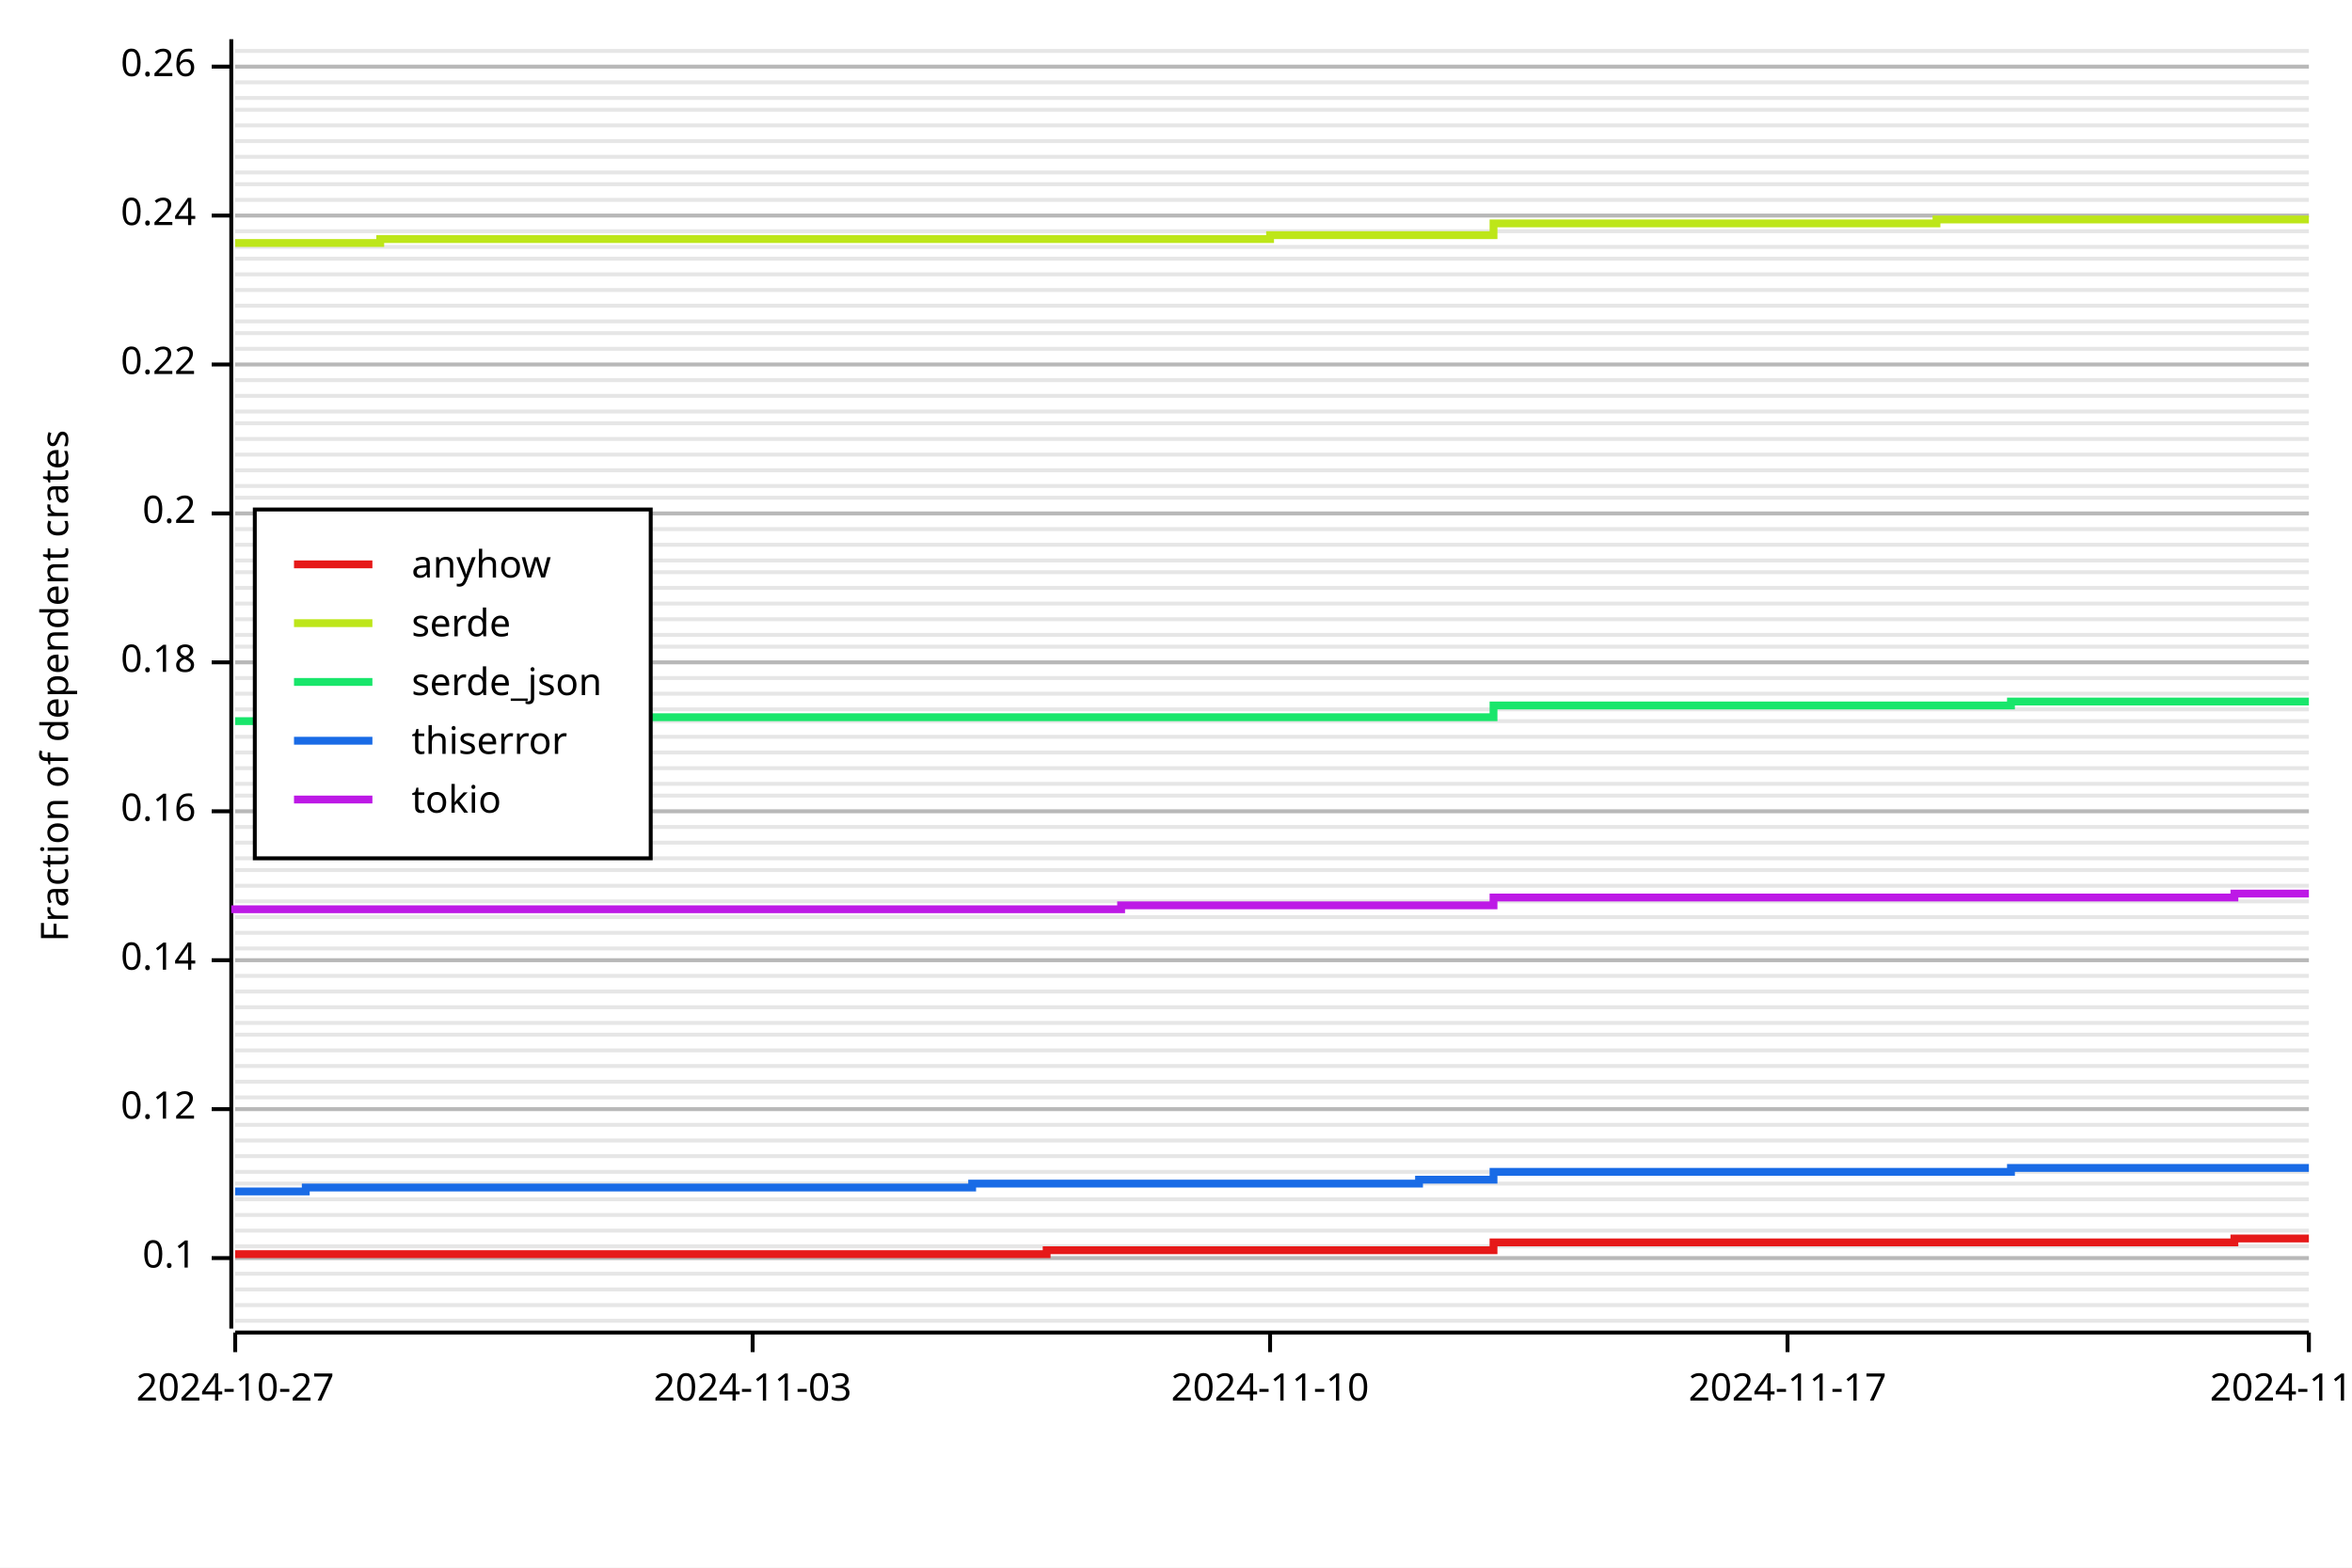
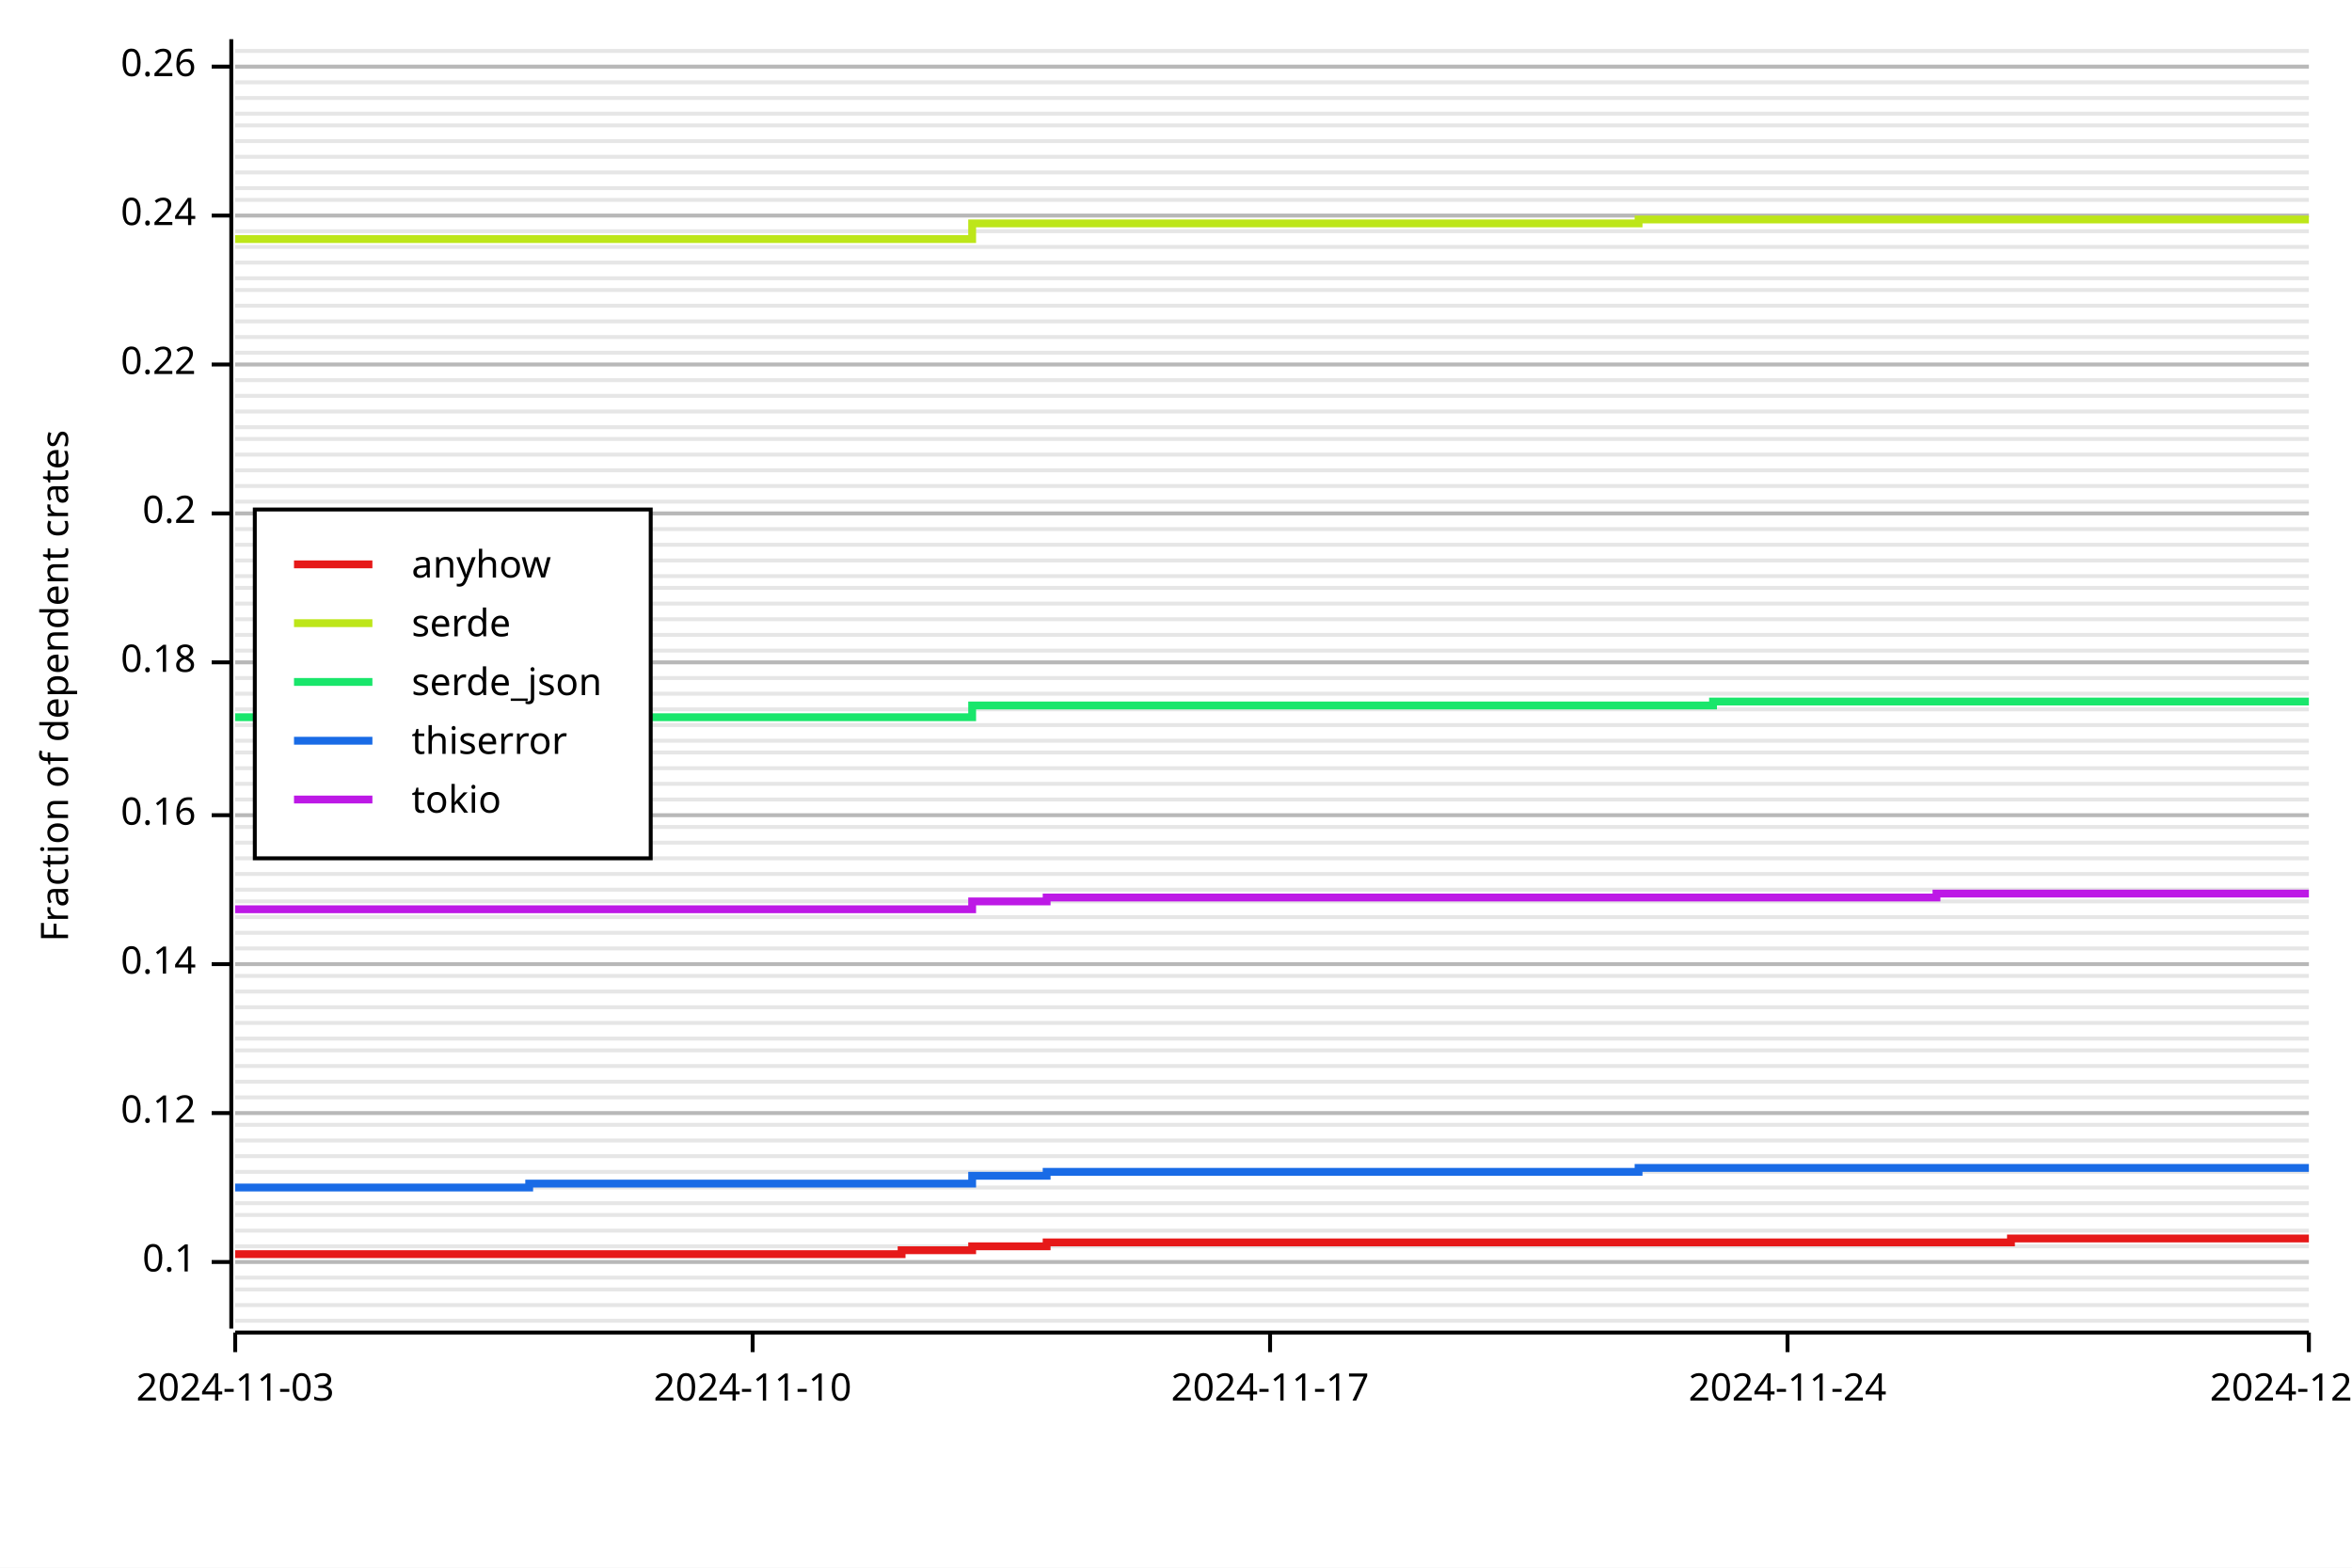
<svg xmlns="http://www.w3.org/2000/svg" width="600" height="400" viewBox="0 0 600 400">
  <rect x="0" y="0" width="600" height="400" opacity="1" fill="#FFFFFF" stroke="none" />
  <line opacity="0.1" stroke="#000000" stroke-width="1" x1="60" y1="337" x2="589" y2="337" />
  <line opacity="0.1" stroke="#000000" stroke-width="1" x1="60" y1="333" x2="589" y2="333" />
  <line opacity="0.1" stroke="#000000" stroke-width="1" x1="60" y1="329" x2="589" y2="329" />
-   <line opacity="0.1" stroke="#000000" stroke-width="1" x1="60" y1="325" x2="589" y2="325" />
-   <line opacity="0.1" stroke="#000000" stroke-width="1" x1="60" y1="321" x2="589" y2="321" />
+   <line opacity="0.1" stroke="#000000" stroke-width="1" x1="60" y1="326" x2="589" y2="326" />
+   <line opacity="0.1" stroke="#000000" stroke-width="1" x1="60" y1="322" x2="589" y2="322" />
  <line opacity="0.1" stroke="#000000" stroke-width="1" x1="60" y1="318" x2="589" y2="318" />
  <line opacity="0.1" stroke="#000000" stroke-width="1" x1="60" y1="314" x2="589" y2="314" />
  <line opacity="0.1" stroke="#000000" stroke-width="1" x1="60" y1="310" x2="589" y2="310" />
-   <line opacity="0.1" stroke="#000000" stroke-width="1" x1="60" y1="306" x2="589" y2="306" />
-   <line opacity="0.1" stroke="#000000" stroke-width="1" x1="60" y1="302" x2="589" y2="302" />
+   <line opacity="0.1" stroke="#000000" stroke-width="1" x1="60" y1="307" x2="589" y2="307" />
+   <line opacity="0.1" stroke="#000000" stroke-width="1" x1="60" y1="303" x2="589" y2="303" />
  <line opacity="0.1" stroke="#000000" stroke-width="1" x1="60" y1="299" x2="589" y2="299" />
  <line opacity="0.1" stroke="#000000" stroke-width="1" x1="60" y1="295" x2="589" y2="295" />
  <line opacity="0.1" stroke="#000000" stroke-width="1" x1="60" y1="291" x2="589" y2="291" />
  <line opacity="0.1" stroke="#000000" stroke-width="1" x1="60" y1="287" x2="589" y2="287" />
-   <line opacity="0.1" stroke="#000000" stroke-width="1" x1="60" y1="283" x2="589" y2="283" />
+   <line opacity="0.1" stroke="#000000" stroke-width="1" x1="60" y1="284" x2="589" y2="284" />
  <line opacity="0.1" stroke="#000000" stroke-width="1" x1="60" y1="280" x2="589" y2="280" />
  <line opacity="0.1" stroke="#000000" stroke-width="1" x1="60" y1="276" x2="589" y2="276" />
  <line opacity="0.1" stroke="#000000" stroke-width="1" x1="60" y1="272" x2="589" y2="272" />
  <line opacity="0.1" stroke="#000000" stroke-width="1" x1="60" y1="268" x2="589" y2="268" />
-   <line opacity="0.1" stroke="#000000" stroke-width="1" x1="60" y1="264" x2="589" y2="264" />
+   <line opacity="0.1" stroke="#000000" stroke-width="1" x1="60" y1="265" x2="589" y2="265" />
  <line opacity="0.1" stroke="#000000" stroke-width="1" x1="60" y1="261" x2="589" y2="261" />
  <line opacity="0.1" stroke="#000000" stroke-width="1" x1="60" y1="257" x2="589" y2="257" />
  <line opacity="0.1" stroke="#000000" stroke-width="1" x1="60" y1="253" x2="589" y2="253" />
  <line opacity="0.1" stroke="#000000" stroke-width="1" x1="60" y1="249" x2="589" y2="249" />
-   <line opacity="0.1" stroke="#000000" stroke-width="1" x1="60" y1="245" x2="589" y2="245" />
+   <line opacity="0.1" stroke="#000000" stroke-width="1" x1="60" y1="246" x2="589" y2="246" />
  <line opacity="0.1" stroke="#000000" stroke-width="1" x1="60" y1="242" x2="589" y2="242" />
  <line opacity="0.1" stroke="#000000" stroke-width="1" x1="60" y1="238" x2="589" y2="238" />
  <line opacity="0.1" stroke="#000000" stroke-width="1" x1="60" y1="234" x2="589" y2="234" />
  <line opacity="0.1" stroke="#000000" stroke-width="1" x1="60" y1="230" x2="589" y2="230" />
-   <line opacity="0.1" stroke="#000000" stroke-width="1" x1="60" y1="226" x2="589" y2="226" />
-   <line opacity="0.1" stroke="#000000" stroke-width="1" x1="60" y1="222" x2="589" y2="222" />
+   <line opacity="0.1" stroke="#000000" stroke-width="1" x1="60" y1="227" x2="589" y2="227" />
+   <line opacity="0.1" stroke="#000000" stroke-width="1" x1="60" y1="223" x2="589" y2="223" />
  <line opacity="0.1" stroke="#000000" stroke-width="1" x1="60" y1="219" x2="589" y2="219" />
  <line opacity="0.1" stroke="#000000" stroke-width="1" x1="60" y1="215" x2="589" y2="215" />
  <line opacity="0.1" stroke="#000000" stroke-width="1" x1="60" y1="211" x2="589" y2="211" />
-   <line opacity="0.1" stroke="#000000" stroke-width="1" x1="60" y1="207" x2="589" y2="207" />
-   <line opacity="0.1" stroke="#000000" stroke-width="1" x1="60" y1="203" x2="589" y2="203" />
+   <line opacity="0.1" stroke="#000000" stroke-width="1" x1="60" y1="208" x2="589" y2="208" />
+   <line opacity="0.1" stroke="#000000" stroke-width="1" x1="60" y1="204" x2="589" y2="204" />
  <line opacity="0.1" stroke="#000000" stroke-width="1" x1="60" y1="200" x2="589" y2="200" />
  <line opacity="0.1" stroke="#000000" stroke-width="1" x1="60" y1="196" x2="589" y2="196" />
  <line opacity="0.1" stroke="#000000" stroke-width="1" x1="60" y1="192" x2="589" y2="192" />
-   <line opacity="0.1" stroke="#000000" stroke-width="1" x1="60" y1="188" x2="589" y2="188" />
-   <line opacity="0.1" stroke="#000000" stroke-width="1" x1="60" y1="184" x2="589" y2="184" />
+   <line opacity="0.1" stroke="#000000" stroke-width="1" x1="60" y1="189" x2="589" y2="189" />
+   <line opacity="0.1" stroke="#000000" stroke-width="1" x1="60" y1="185" x2="589" y2="185" />
  <line opacity="0.1" stroke="#000000" stroke-width="1" x1="60" y1="181" x2="589" y2="181" />
  <line opacity="0.1" stroke="#000000" stroke-width="1" x1="60" y1="177" x2="589" y2="177" />
  <line opacity="0.1" stroke="#000000" stroke-width="1" x1="60" y1="173" x2="589" y2="173" />
  <line opacity="0.1" stroke="#000000" stroke-width="1" x1="60" y1="169" x2="589" y2="169" />
-   <line opacity="0.1" stroke="#000000" stroke-width="1" x1="60" y1="165" x2="589" y2="165" />
+   <line opacity="0.1" stroke="#000000" stroke-width="1" x1="60" y1="166" x2="589" y2="166" />
  <line opacity="0.1" stroke="#000000" stroke-width="1" x1="60" y1="162" x2="589" y2="162" />
  <line opacity="0.1" stroke="#000000" stroke-width="1" x1="60" y1="158" x2="589" y2="158" />
  <line opacity="0.1" stroke="#000000" stroke-width="1" x1="60" y1="154" x2="589" y2="154" />
  <line opacity="0.1" stroke="#000000" stroke-width="1" x1="60" y1="150" x2="589" y2="150" />
-   <line opacity="0.1" stroke="#000000" stroke-width="1" x1="60" y1="146" x2="589" y2="146" />
+   <line opacity="0.1" stroke="#000000" stroke-width="1" x1="60" y1="147" x2="589" y2="147" />
  <line opacity="0.1" stroke="#000000" stroke-width="1" x1="60" y1="143" x2="589" y2="143" />
  <line opacity="0.1" stroke="#000000" stroke-width="1" x1="60" y1="139" x2="589" y2="139" />
  <line opacity="0.1" stroke="#000000" stroke-width="1" x1="60" y1="135" x2="589" y2="135" />
  <line opacity="0.1" stroke="#000000" stroke-width="1" x1="60" y1="131" x2="589" y2="131" />
-   <line opacity="0.1" stroke="#000000" stroke-width="1" x1="60" y1="127" x2="589" y2="127" />
+   <line opacity="0.1" stroke="#000000" stroke-width="1" x1="60" y1="128" x2="589" y2="128" />
  <line opacity="0.1" stroke="#000000" stroke-width="1" x1="60" y1="124" x2="589" y2="124" />
  <line opacity="0.1" stroke="#000000" stroke-width="1" x1="60" y1="120" x2="589" y2="120" />
  <line opacity="0.1" stroke="#000000" stroke-width="1" x1="60" y1="116" x2="589" y2="116" />
  <line opacity="0.1" stroke="#000000" stroke-width="1" x1="60" y1="112" x2="589" y2="112" />
-   <line opacity="0.1" stroke="#000000" stroke-width="1" x1="60" y1="108" x2="589" y2="108" />
+   <line opacity="0.1" stroke="#000000" stroke-width="1" x1="60" y1="109" x2="589" y2="109" />
  <line opacity="0.1" stroke="#000000" stroke-width="1" x1="60" y1="105" x2="589" y2="105" />
  <line opacity="0.1" stroke="#000000" stroke-width="1" x1="60" y1="101" x2="589" y2="101" />
  <line opacity="0.1" stroke="#000000" stroke-width="1" x1="60" y1="97" x2="589" y2="97" />
  <line opacity="0.1" stroke="#000000" stroke-width="1" x1="60" y1="93" x2="589" y2="93" />
-   <line opacity="0.1" stroke="#000000" stroke-width="1" x1="60" y1="89" x2="589" y2="89" />
-   <line opacity="0.1" stroke="#000000" stroke-width="1" x1="60" y1="85" x2="589" y2="85" />
+   <line opacity="0.1" stroke="#000000" stroke-width="1" x1="60" y1="90" x2="589" y2="90" />
+   <line opacity="0.1" stroke="#000000" stroke-width="1" x1="60" y1="86" x2="589" y2="86" />
  <line opacity="0.1" stroke="#000000" stroke-width="1" x1="60" y1="82" x2="589" y2="82" />
  <line opacity="0.1" stroke="#000000" stroke-width="1" x1="60" y1="78" x2="589" y2="78" />
  <line opacity="0.1" stroke="#000000" stroke-width="1" x1="60" y1="74" x2="589" y2="74" />
-   <line opacity="0.1" stroke="#000000" stroke-width="1" x1="60" y1="70" x2="589" y2="70" />
-   <line opacity="0.1" stroke="#000000" stroke-width="1" x1="60" y1="66" x2="589" y2="66" />
+   <line opacity="0.1" stroke="#000000" stroke-width="1" x1="60" y1="71" x2="589" y2="71" />
+   <line opacity="0.1" stroke="#000000" stroke-width="1" x1="60" y1="67" x2="589" y2="67" />
  <line opacity="0.1" stroke="#000000" stroke-width="1" x1="60" y1="63" x2="589" y2="63" />
  <line opacity="0.1" stroke="#000000" stroke-width="1" x1="60" y1="59" x2="589" y2="59" />
  <line opacity="0.1" stroke="#000000" stroke-width="1" x1="60" y1="55" x2="589" y2="55" />
  <line opacity="0.1" stroke="#000000" stroke-width="1" x1="60" y1="51" x2="589" y2="51" />
-   <line opacity="0.1" stroke="#000000" stroke-width="1" x1="60" y1="47" x2="589" y2="47" />
+   <line opacity="0.1" stroke="#000000" stroke-width="1" x1="60" y1="48" x2="589" y2="48" />
  <line opacity="0.1" stroke="#000000" stroke-width="1" x1="60" y1="44" x2="589" y2="44" />
  <line opacity="0.1" stroke="#000000" stroke-width="1" x1="60" y1="40" x2="589" y2="40" />
  <line opacity="0.1" stroke="#000000" stroke-width="1" x1="60" y1="36" x2="589" y2="36" />
  <line opacity="0.1" stroke="#000000" stroke-width="1" x1="60" y1="32" x2="589" y2="32" />
-   <line opacity="0.1" stroke="#000000" stroke-width="1" x1="60" y1="28" x2="589" y2="28" />
+   <line opacity="0.1" stroke="#000000" stroke-width="1" x1="60" y1="29" x2="589" y2="29" />
  <line opacity="0.1" stroke="#000000" stroke-width="1" x1="60" y1="25" x2="589" y2="25" />
  <line opacity="0.1" stroke="#000000" stroke-width="1" x1="60" y1="21" x2="589" y2="21" />
  <line opacity="0.1" stroke="#000000" stroke-width="1" x1="60" y1="17" x2="589" y2="17" />
  <line opacity="0.1" stroke="#000000" stroke-width="1" x1="60" y1="13" x2="589" y2="13" />
  <text x="10" y="175" dy="0.76em" text-anchor="middle" font-family="sans-serif" font-size="9.677" opacity="1" fill="#000000" transform="rotate(270, 10, 175)">
Fraction of dependent crates
</text>
-   <line opacity="0.2" stroke="#000000" stroke-width="1" x1="60" y1="321" x2="589" y2="321" />
-   <line opacity="0.2" stroke="#000000" stroke-width="1" x1="60" y1="283" x2="589" y2="283" />
-   <line opacity="0.2" stroke="#000000" stroke-width="1" x1="60" y1="245" x2="589" y2="245" />
-   <line opacity="0.2" stroke="#000000" stroke-width="1" x1="60" y1="207" x2="589" y2="207" />
+   <line opacity="0.2" stroke="#000000" stroke-width="1" x1="60" y1="322" x2="589" y2="322" />
+   <line opacity="0.2" stroke="#000000" stroke-width="1" x1="60" y1="284" x2="589" y2="284" />
+   <line opacity="0.2" stroke="#000000" stroke-width="1" x1="60" y1="246" x2="589" y2="246" />
+   <line opacity="0.2" stroke="#000000" stroke-width="1" x1="60" y1="208" x2="589" y2="208" />
  <line opacity="0.2" stroke="#000000" stroke-width="1" x1="60" y1="169" x2="589" y2="169" />
  <line opacity="0.2" stroke="#000000" stroke-width="1" x1="60" y1="131" x2="589" y2="131" />
  <line opacity="0.2" stroke="#000000" stroke-width="1" x1="60" y1="93" x2="589" y2="93" />
  <line opacity="0.2" stroke="#000000" stroke-width="1" x1="60" y1="55" x2="589" y2="55" />
  <line opacity="0.2" stroke="#000000" stroke-width="1" x1="60" y1="17" x2="589" y2="17" />
  <polyline fill="none" opacity="1" stroke="#000000" stroke-width="1" points="59,10 59,339 " />
-   <text x="50" y="321" dy="0.5ex" text-anchor="end" font-family="sans-serif" font-size="9.677" opacity="1" fill="#000000">
+   <text x="50" y="322" dy="0.5ex" text-anchor="end" font-family="sans-serif" font-size="9.677" opacity="1" fill="#000000">
0.1
</text>
-   <polyline fill="none" opacity="1" stroke="#000000" stroke-width="1" points="54,321 59,321 " />
-   <text x="50" y="283" dy="0.5ex" text-anchor="end" font-family="sans-serif" font-size="9.677" opacity="1" fill="#000000">
+   <polyline fill="none" opacity="1" stroke="#000000" stroke-width="1" points="54,322 59,322 " />
+   <text x="50" y="284" dy="0.5ex" text-anchor="end" font-family="sans-serif" font-size="9.677" opacity="1" fill="#000000">
0.12
</text>
-   <polyline fill="none" opacity="1" stroke="#000000" stroke-width="1" points="54,283 59,283 " />
-   <text x="50" y="245" dy="0.5ex" text-anchor="end" font-family="sans-serif" font-size="9.677" opacity="1" fill="#000000">
+   <polyline fill="none" opacity="1" stroke="#000000" stroke-width="1" points="54,284 59,284 " />
+   <text x="50" y="246" dy="0.5ex" text-anchor="end" font-family="sans-serif" font-size="9.677" opacity="1" fill="#000000">
0.14
</text>
-   <polyline fill="none" opacity="1" stroke="#000000" stroke-width="1" points="54,245 59,245 " />
-   <text x="50" y="207" dy="0.5ex" text-anchor="end" font-family="sans-serif" font-size="9.677" opacity="1" fill="#000000">
+   <polyline fill="none" opacity="1" stroke="#000000" stroke-width="1" points="54,246 59,246 " />
+   <text x="50" y="208" dy="0.5ex" text-anchor="end" font-family="sans-serif" font-size="9.677" opacity="1" fill="#000000">
0.16
</text>
-   <polyline fill="none" opacity="1" stroke="#000000" stroke-width="1" points="54,207 59,207 " />
+   <polyline fill="none" opacity="1" stroke="#000000" stroke-width="1" points="54,208 59,208 " />
  <text x="50" y="169" dy="0.5ex" text-anchor="end" font-family="sans-serif" font-size="9.677" opacity="1" fill="#000000">
0.18
</text>
  <polyline fill="none" opacity="1" stroke="#000000" stroke-width="1" points="54,169 59,169 " />
  <text x="50" y="131" dy="0.5ex" text-anchor="end" font-family="sans-serif" font-size="9.677" opacity="1" fill="#000000">
0.2
</text>
  <polyline fill="none" opacity="1" stroke="#000000" stroke-width="1" points="54,131 59,131 " />
  <text x="50" y="93" dy="0.5ex" text-anchor="end" font-family="sans-serif" font-size="9.677" opacity="1" fill="#000000">
0.22
</text>
  <polyline fill="none" opacity="1" stroke="#000000" stroke-width="1" points="54,93 59,93 " />
  <text x="50" y="55" dy="0.5ex" text-anchor="end" font-family="sans-serif" font-size="9.677" opacity="1" fill="#000000">
0.24
</text>
  <polyline fill="none" opacity="1" stroke="#000000" stroke-width="1" points="54,55 59,55 " />
  <text x="50" y="17" dy="0.5ex" text-anchor="end" font-family="sans-serif" font-size="9.677" opacity="1" fill="#000000">
0.26
</text>
  <polyline fill="none" opacity="1" stroke="#000000" stroke-width="1" points="54,17 59,17 " />
  <polyline fill="none" opacity="1" stroke="#000000" stroke-width="1" points="60,340 589,340 " />
  <text x="60" y="350" dy="0.76em" text-anchor="middle" font-family="sans-serif" font-size="9.677" opacity="1" fill="#000000">
- 2024-10-27
+ 2024-11-03
</text>
  <polyline fill="none" opacity="1" stroke="#000000" stroke-width="1" points="60,340 60,345 " />
  <text x="192" y="350" dy="0.76em" text-anchor="middle" font-family="sans-serif" font-size="9.677" opacity="1" fill="#000000">
- 2024-11-03
+ 2024-11-10
</text>
  <polyline fill="none" opacity="1" stroke="#000000" stroke-width="1" points="192,340 192,345 " />
  <text x="324" y="350" dy="0.76em" text-anchor="middle" font-family="sans-serif" font-size="9.677" opacity="1" fill="#000000">
- 2024-11-10
+ 2024-11-17
</text>
  <polyline fill="none" opacity="1" stroke="#000000" stroke-width="1" points="324,340 324,345 " />
  <text x="456" y="350" dy="0.76em" text-anchor="middle" font-family="sans-serif" font-size="9.677" opacity="1" fill="#000000">
- 2024-11-17
+ 2024-11-24
</text>
  <polyline fill="none" opacity="1" stroke="#000000" stroke-width="1" points="456,340 456,345 " />
  <text x="589" y="350" dy="0.76em" text-anchor="middle" font-family="sans-serif" font-size="9.677" opacity="1" fill="#000000">
- 2024-11-24
+ 2024-12-01
</text>
  <polyline fill="none" opacity="1" stroke="#000000" stroke-width="1" points="589,340 589,345 " />
-   <polyline fill="none" opacity="1" stroke="#E61919" stroke-width="2" points="60,320 60,320 78,320 78,320 97,320 97,320 116,320 116,320 135,320 135,320 154,320 154,320 173,320 173,320 192,320 192,320 211,320 211,320 230,320 230,320 248,320 248,320 267,320 267,319 286,319 286,319 305,319 305,319 324,319 324,319 343,319 343,319 362,319 362,319 381,319 381,317 400,317 400,317 418,317 418,317 437,317 437,317 456,317 456,317 475,317 475,317 494,317 494,317 513,317 513,317 532,317 532,317 551,317 551,317 570,317 570,316 589,316 " />
-   <polyline fill="none" opacity="1" stroke="#BDE619" stroke-width="2" points="60,62 60,62 78,62 78,62 97,62 97,61 116,61 116,61 135,61 135,61 154,61 154,61 173,61 173,61 192,61 192,61 211,61 211,61 230,61 230,61 248,61 248,61 267,61 267,61 286,61 286,61 305,61 305,61 324,61 324,60 343,60 343,60 362,60 362,60 381,60 381,57 400,57 400,57 418,57 418,57 437,57 437,57 456,57 456,57 475,57 475,57 494,57 494,56 513,56 513,56 532,56 532,56 551,56 551,56 570,56 570,56 589,56 " />
-   <polyline fill="none" opacity="1" stroke="#19E66B" stroke-width="2" points="60,184 60,184 78,184 78,184 97,184 97,183 116,183 116,183 135,183 135,183 154,183 154,183 173,183 173,183 192,183 192,183 211,183 211,183 230,183 230,183 248,183 248,183 267,183 267,183 286,183 286,183 305,183 305,183 324,183 324,183 343,183 343,183 362,183 362,183 381,183 381,180 400,180 400,180 418,180 418,180 437,180 437,180 456,180 456,180 475,180 475,180 494,180 494,180 513,180 513,179 532,179 532,179 551,179 551,179 570,179 570,179 589,179 " />
-   <polyline fill="none" opacity="1" stroke="#196BE6" stroke-width="2" points="60,304 60,304 78,304 78,303 97,303 97,303 116,303 116,303 135,303 135,303 154,303 154,303 173,303 173,303 192,303 192,303 211,303 211,303 230,303 230,303 248,303 248,302 267,302 267,302 286,302 286,302 305,302 305,302 324,302 324,302 343,302 343,302 362,302 362,301 381,301 381,299 400,299 400,299 418,299 418,299 437,299 437,299 456,299 456,299 475,299 475,299 494,299 494,299 513,299 513,298 532,298 532,298 551,298 551,298 570,298 570,298 589,298 " />
-   <polyline fill="none" opacity="1" stroke="#BD19E6" stroke-width="2" points="60,233 60,232 78,232 78,232 97,232 97,232 116,232 116,232 135,232 135,232 154,232 154,232 173,232 173,232 192,232 192,232 211,232 211,232 230,232 230,232 248,232 248,232 267,232 267,232 286,232 286,231 305,231 305,231 324,231 324,231 343,231 343,231 362,231 362,231 381,231 381,229 400,229 400,229 418,229 418,229 437,229 437,229 456,229 456,229 475,229 475,229 494,229 494,229 513,229 513,229 532,229 532,229 551,229 551,229 570,229 570,228 589,228 " />
+   <polyline fill="none" opacity="1" stroke="#E61919" stroke-width="2" points="60,320 60,320 78,320 78,320 97,320 97,320 116,320 116,320 135,320 135,320 154,320 154,320 173,320 173,320 192,320 192,320 211,320 211,320 230,320 230,319 248,319 248,318 267,318 267,317 286,317 286,317 305,317 305,317 324,317 324,317 343,317 343,317 362,317 362,317 381,317 381,317 400,317 400,317 418,317 418,317 437,317 437,317 456,317 456,317 475,317 475,317 494,317 494,317 513,317 513,316 532,316 532,316 551,316 551,316 570,316 570,316 589,316 " />
+   <polyline fill="none" opacity="1" stroke="#BDE619" stroke-width="2" points="60,61 60,61 78,61 78,61 97,61 97,61 116,61 116,61 135,61 135,61 154,61 154,61 173,61 173,61 192,61 192,61 211,61 211,61 230,61 230,61 248,61 248,57 267,57 267,57 286,57 286,57 305,57 305,57 324,57 324,57 343,57 343,57 362,57 362,57 381,57 381,57 400,57 400,57 418,57 418,56 437,56 437,56 456,56 456,56 475,56 475,56 494,56 494,56 513,56 513,56 532,56 532,56 551,56 551,56 570,56 570,56 589,56 " />
+   <polyline fill="none" opacity="1" stroke="#19E66B" stroke-width="2" points="60,183 60,183 78,183 78,183 97,183 97,183 116,183 116,183 135,183 135,183 154,183 154,183 173,183 173,183 192,183 192,183 211,183 211,183 230,183 230,183 248,183 248,180 267,180 267,180 286,180 286,180 305,180 305,180 324,180 324,180 343,180 343,180 362,180 362,180 381,180 381,180 400,180 400,180 418,180 418,180 437,180 437,179 456,179 456,179 475,179 475,179 494,179 494,179 513,179 513,179 532,179 532,179 551,179 551,179 570,179 570,179 589,179 " />
+   <polyline fill="none" opacity="1" stroke="#196BE6" stroke-width="2" points="60,303 60,303 78,303 78,303 97,303 97,303 116,303 116,303 135,303 135,302 154,302 154,302 173,302 173,302 192,302 192,302 211,302 211,302 230,302 230,302 248,302 248,300 267,300 267,299 286,299 286,299 305,299 305,299 324,299 324,299 343,299 343,299 362,299 362,299 381,299 381,299 400,299 400,299 418,299 418,298 437,298 437,298 456,298 456,298 475,298 475,298 494,298 494,298 513,298 513,298 532,298 532,298 551,298 551,298 570,298 570,298 589,298 " />
+   <polyline fill="none" opacity="1" stroke="#BD19E6" stroke-width="2" points="60,232 60,232 78,232 78,232 97,232 97,232 116,232 116,232 135,232 135,232 154,232 154,232 173,232 173,232 192,232 192,232 211,232 211,232 230,232 230,232 248,232 248,230 267,230 267,229 286,229 286,229 305,229 305,229 324,229 324,229 343,229 343,229 362,229 362,229 381,229 381,229 400,229 400,229 418,229 418,229 437,229 437,229 456,229 456,229 475,229 475,229 494,229 494,228 513,228 513,228 532,228 532,228 551,228 551,228 570,228 570,228 589,228 " />
  <rect x="65" y="130" width="101" height="89" opacity="1" fill="#FFFFFF" stroke="none" />
  <rect x="65" y="130" width="101" height="89" opacity="1" fill="none" stroke="#000000" />
  <text x="105" y="140" dy="0.76em" text-anchor="start" font-family="sans-serif" font-size="9.677" opacity="1" fill="#000000">
anyhow
</text>
  <text x="105" y="155" dy="0.76em" text-anchor="start" font-family="sans-serif" font-size="9.677" opacity="1" fill="#000000">
serde
</text>
  <text x="105" y="170" dy="0.76em" text-anchor="start" font-family="sans-serif" font-size="9.677" opacity="1" fill="#000000">
serde_json
</text>
  <text x="105" y="185" dy="0.76em" text-anchor="start" font-family="sans-serif" font-size="9.677" opacity="1" fill="#000000">
thiserror
</text>
  <text x="105" y="200" dy="0.76em" text-anchor="start" font-family="sans-serif" font-size="9.677" opacity="1" fill="#000000">
tokio
</text>
  <polyline fill="none" opacity="1" stroke="#E61919" stroke-width="2" points="75,144 95,144 " />
  <polyline fill="none" opacity="1" stroke="#BDE619" stroke-width="2" points="75,159 95,159 " />
  <polyline fill="none" opacity="1" stroke="#19E66B" stroke-width="2" points="75,174 95,174 " />
  <polyline fill="none" opacity="1" stroke="#196BE6" stroke-width="2" points="75,189 95,189 " />
  <polyline fill="none" opacity="1" stroke="#BD19E6" stroke-width="2" points="75,204 95,204 " />
</svg>
